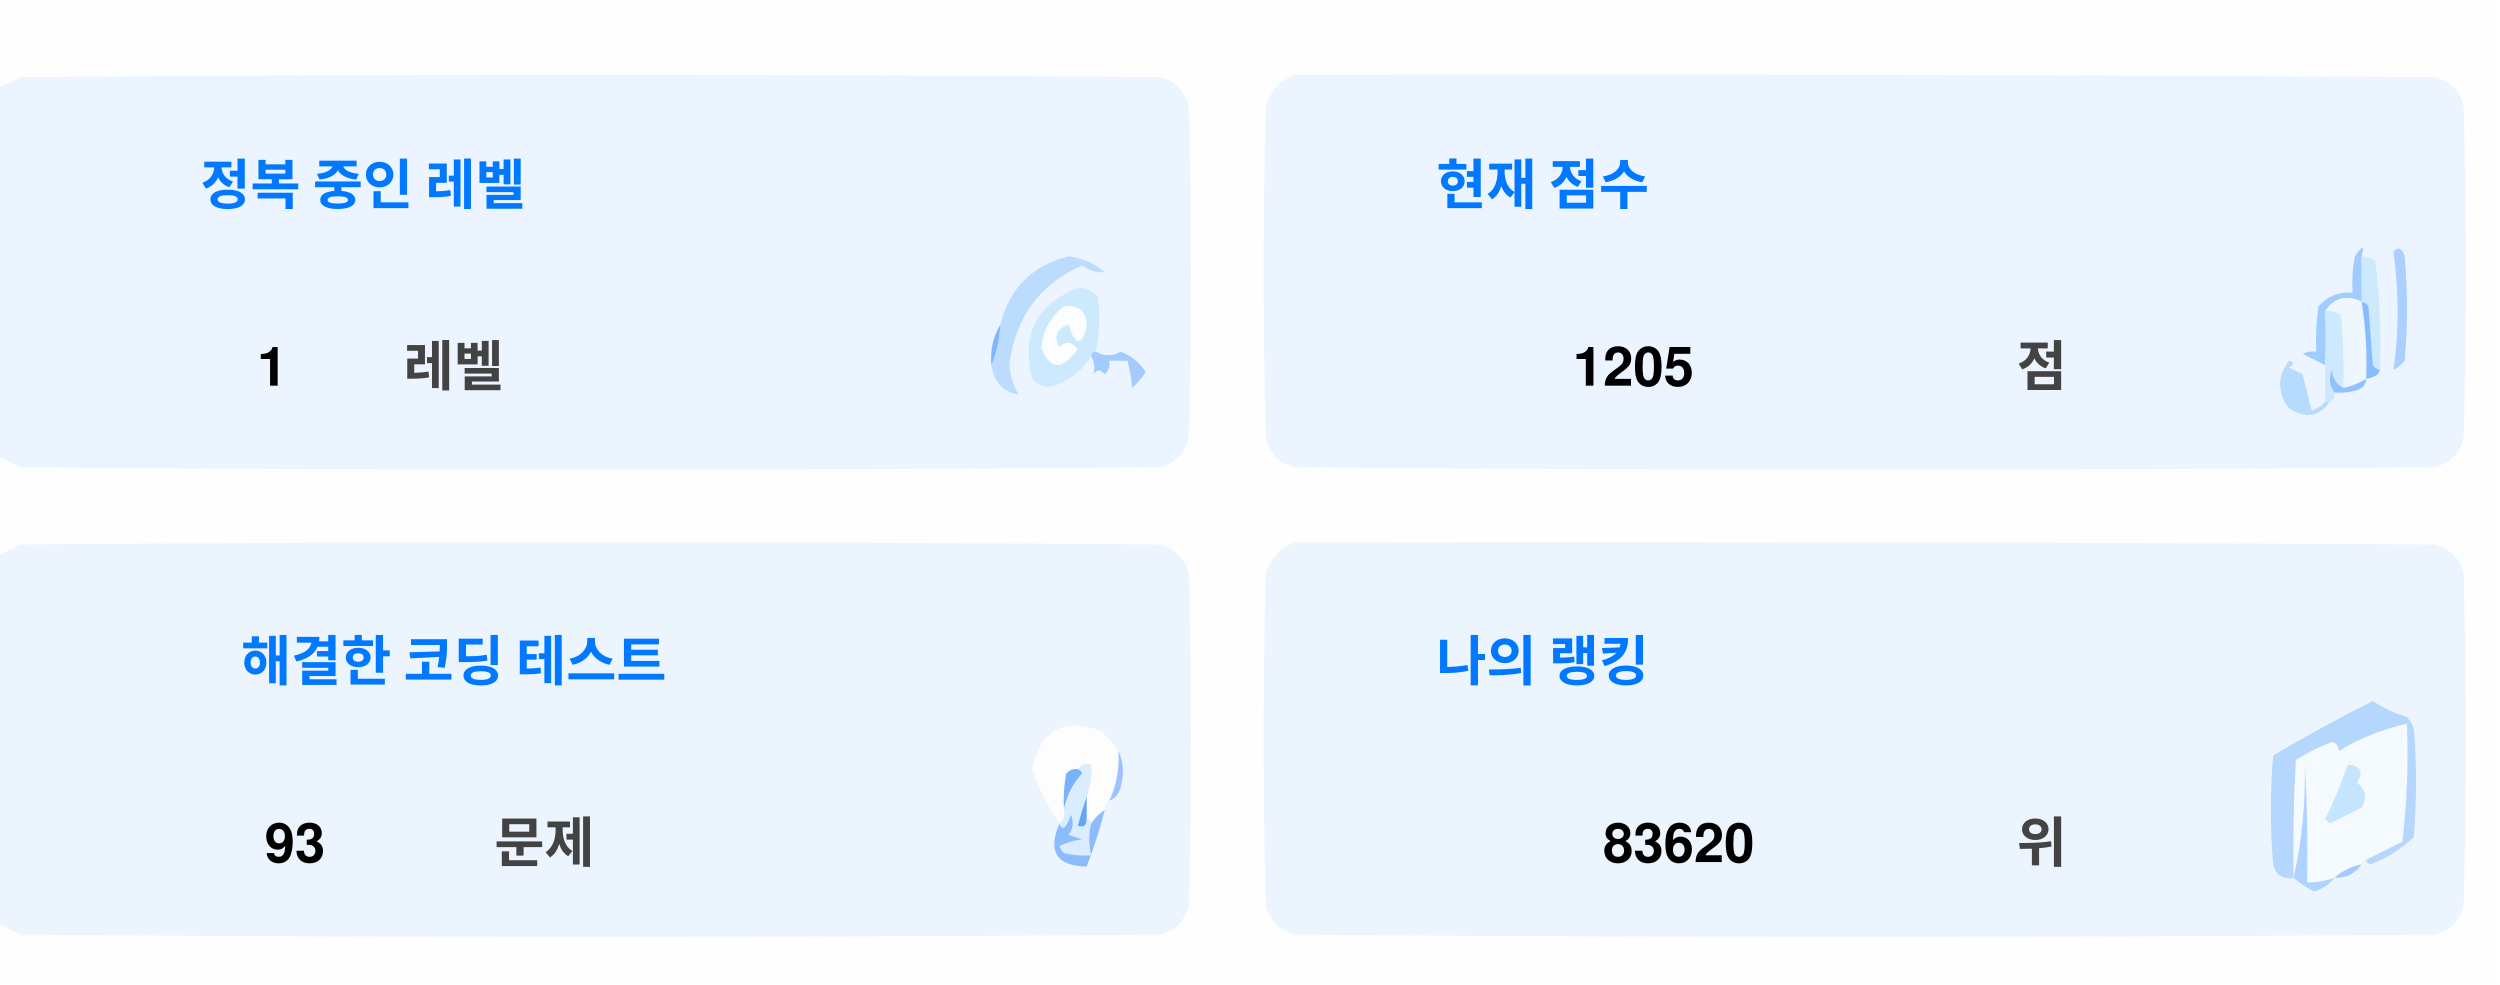
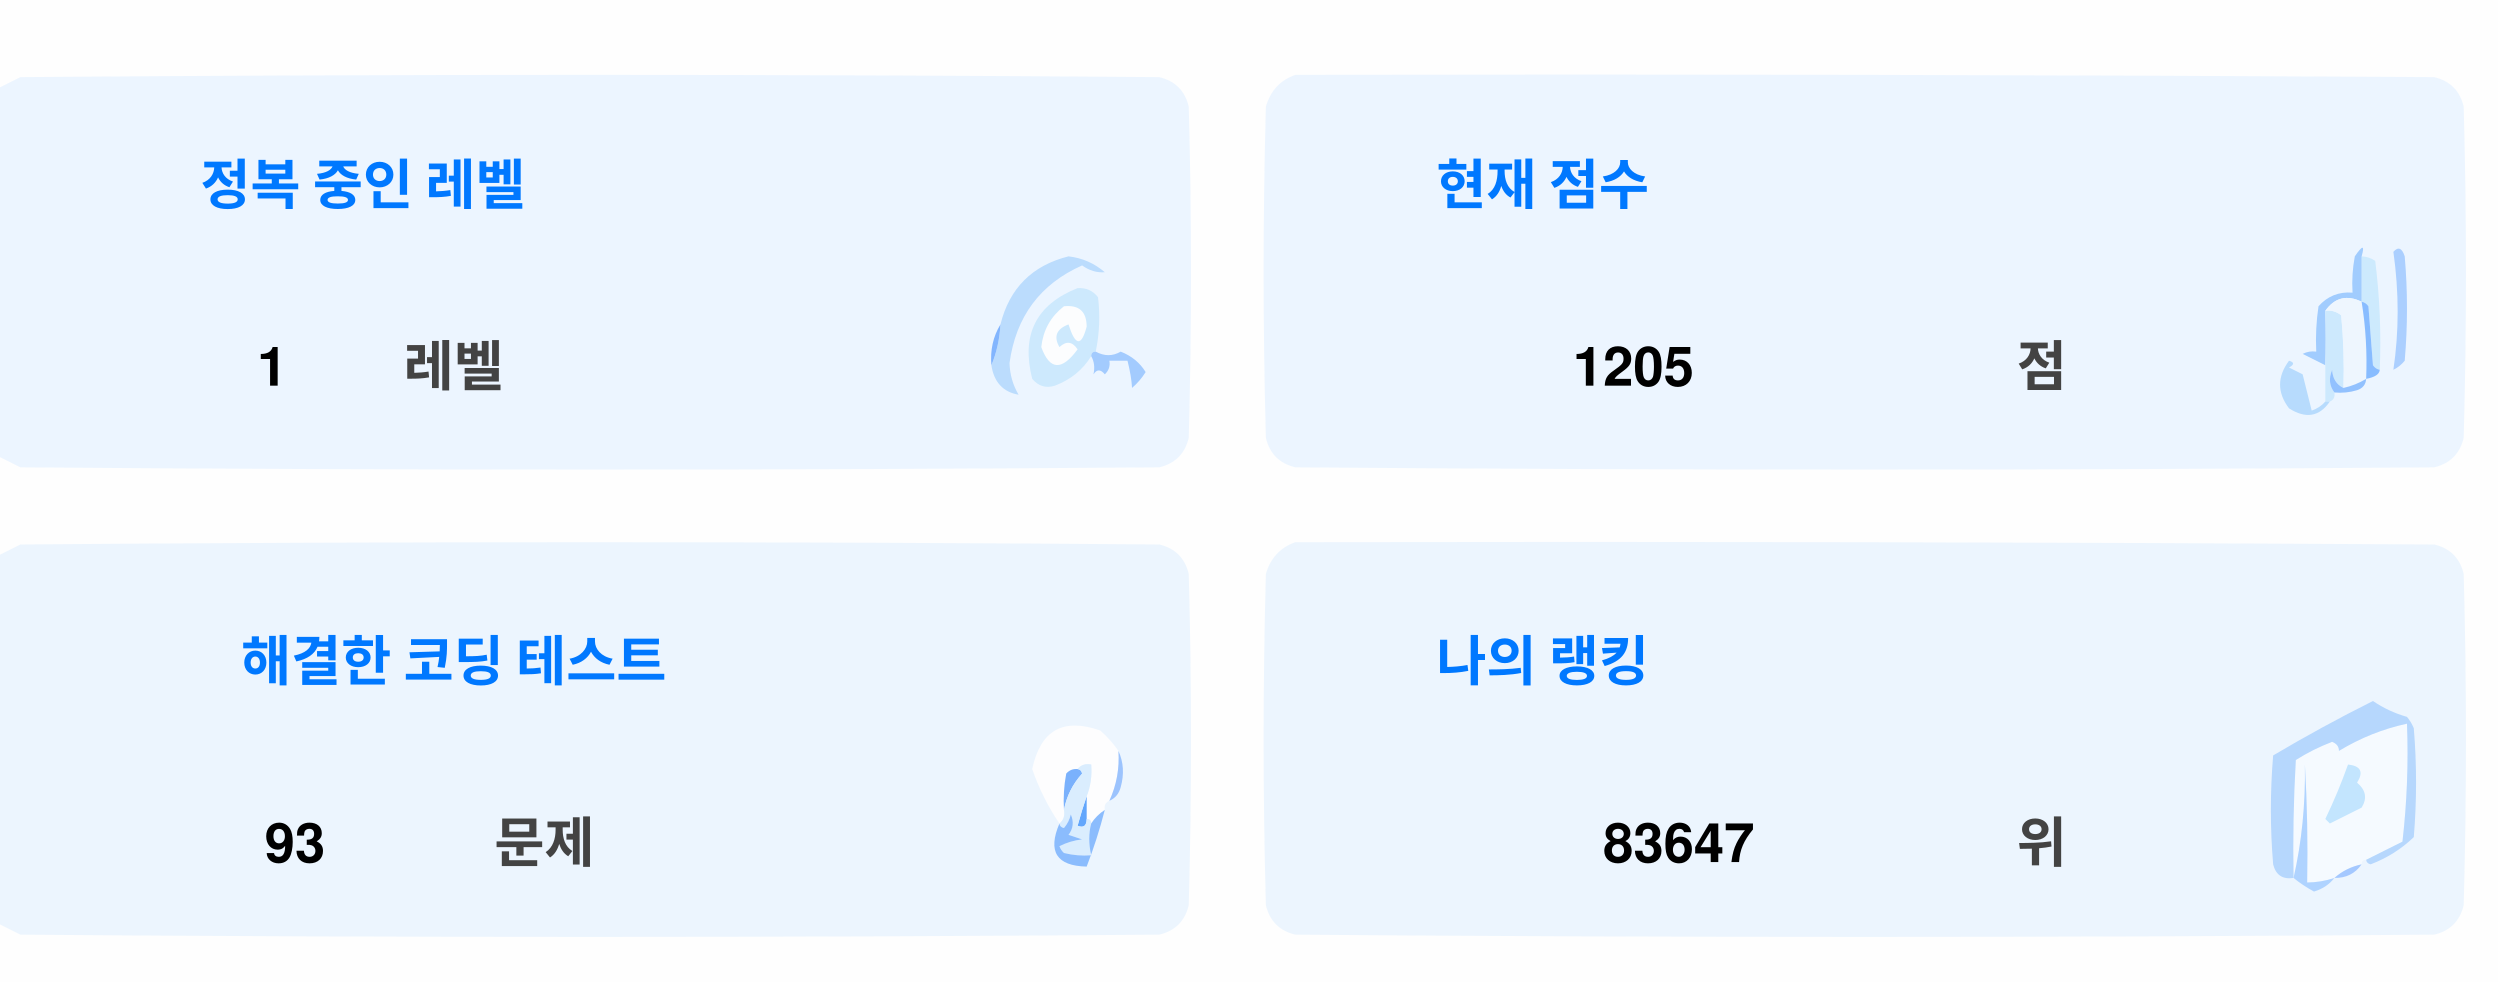
<svg xmlns="http://www.w3.org/2000/svg" version="1.1" width="551px" height="217px" style="shape-rendering:geometricPrecision; text-rendering:geometricPrecision; image-rendering:optimizeQuality; fill-rule:evenodd; clip-rule:evenodd">
  <style>.title {fill: #434343;font-size: 1rem;line-height: 1.5rem;font-weight: bold;font-family: -apple-system, BlinkMacSystemFont, Segoe UI, Helvetica, Arial, sans-serif, Apple Color Emoji, Segoe UI Emoji;}.desc {fill: #434343;font-size: 2.5rem;font-weight: bold;line-height: 1.5rem;font-family: -apple-system, BlinkMacSystemFont, Segoe UI, Helvetica, Arial, sans-serif, Apple Color Emoji, Segoe UI Emoji;}.desc-2 {fill: #434343;font-size: 1rem;font-weight: bold;line-height: 1.5rem;font-family: -apple-system, BlinkMacSystemFont, Segoe UI, Helvetica, Arial, sans-serif, Apple Color Emoji, Segoe UI Emoji;}.text, .desc {animation: twinkling 4s ease-in-out infinite;}@keyframes twinkling {40% { opacity: 1; }50% { opacity: 0.5; }60% { opacity: 1; }70% { opacity: 0.5; }80% { opacity: 1; }}</style>
  <g>
    <path style="opacity:1" fill="#fefefe" d="M -0.5,-0.5 C 183.167,-0.5 366.833,-0.5 550.5,-0.5C 550.5,71.833 550.5,144.167 550.5,216.5C 366.833,216.5 183.167,216.5 -0.5,216.5C -0.5,212.167 -0.5,207.833 -0.5,203.5C 1.14,204.32 2.807,205.153 4.5,206C 88.167,206.667 171.833,206.667 255.5,206C 259,205.167 261.167,203 262,199.5C 262.667,175.167 262.667,150.833 262,126.5C 261.167,123 259,120.833 255.5,120C 171.833,119.333 88.167,119.333 4.5,120C 2.807,120.847 1.14,121.68 -0.5,122.5C -0.5,115.167 -0.5,107.833 -0.5,100.5C 1.14,101.32 2.807,102.153 4.5,103C 88.167,103.667 171.833,103.667 255.5,103C 259,102.167 261.167,100 262,96.5C 262.667,72.167 262.667,47.833 262,23.5C 261.167,20 259,17.833 255.5,17C 171.833,16.333 88.167,16.333 4.5,17C 2.807,17.847 1.14,18.68 -0.5,19.5C -0.5,12.833 -0.5,6.167 -0.5,-0.5 Z" />
  </g>
  <g>
    <path style="opacity:1" fill="#ecf5ff" d="M -0.5,100.5 C -0.5,73.5 -0.5,46.5 -0.5,19.5C 1.14,18.68 2.807,17.847 4.5,17C 88.167,16.333 171.833,16.333 255.5,17C 259,17.833 261.167,20 262,23.5C 262.667,47.833 262.667,72.167 262,96.5C 261.167,100 259,102.167 255.5,103C 171.833,103.667 88.167,103.667 4.5,103C 2.807,102.153 1.14,101.32 -0.5,100.5 Z" />
  </g>
  <g>
    <path style="opacity:1" fill="#ecf5ff" d="M 285.5,16.5 C 369.167,16.333 452.834,16.5 536.5,17C 540,17.833 542.167,20 543,23.5C 543.667,47.833 543.667,72.167 543,96.5C 542.167,100 540,102.167 536.5,103C 452.833,103.667 369.167,103.667 285.5,103C 282,102.167 279.833,100 279,96.5C 278.333,72.167 278.333,47.833 279,23.5C 280.018,19.985 282.185,17.652 285.5,16.5 Z" />
  </g>
  <g>
    <path style="opacity:1" fill="#cdeafd" d="M 520.5,56.5 C 521.583,56.539 522.583,56.873 523.5,57.5C 524.498,65.472 524.831,73.472 524.5,81.5C 523.883,81.389 523.383,81.056 523,80.5C 522.667,76.167 522.333,71.833 522,67.5C 521.617,66.944 521.117,66.611 520.5,66.5C 520.5,63.167 520.5,59.833 520.5,56.5 Z" />
  </g>
  <g>
    <path style="opacity:1" fill="#abcfff" d="M 527.5,55.5 C 528.566,54.308 529.399,54.641 530,56.5C 530.667,64.167 530.667,71.833 530,79.5C 529.311,80.357 528.478,81.023 527.5,81.5C 528.758,73.08 528.758,64.414 527.5,55.5 Z" />
  </g>
  <g>
    <path style="opacity:1" fill="#bbdcfd" d="M 218.5,80.5 C 219.657,77.727 220.324,74.727 220.5,71.5C 222.49,63.51 227.49,58.51 235.5,56.5C 238.528,56.847 241.194,58.014 243.5,60C 241.744,60.141 240.078,59.641 238.5,58.5C 229.247,62.607 223.914,69.773 222.5,80C 222.565,82.526 223.232,84.859 224.5,87C 221.07,86.397 219.07,84.231 218.5,80.5 Z" />
  </g>
  <g>
    <path style="opacity:1" fill="#cde9fd" d="M 241.5,77.5 C 240.833,77.5 240.5,77.833 240.5,78.5C 238.628,81.529 235.961,83.695 232.5,85C 230.536,85.624 228.869,85.124 227.5,83.5C 225.021,73.791 228.354,67.124 237.5,63.5C 239.374,63.39 240.874,64.056 242,65.5C 242.497,69.524 242.331,73.524 241.5,77.5 Z" />
  </g>
  <g>
    <path style="opacity:1" fill="#fcfdfe" d="M 234.5,67.5 C 237.826,67.162 239.493,68.662 239.5,72C 238.334,76.434 237,76.267 235.5,71.5C 232.832,72.515 232.166,74.182 233.5,76.5C 235.017,75.089 236.351,75.256 237.5,77C 234.006,81.771 231.34,81.605 229.5,76.5C 229.904,72.771 231.571,69.771 234.5,67.5 Z" />
  </g>
  <g>
    <path style="opacity:1" fill="#a1ccfe" d="M 520.5,56.5 C 520.5,59.833 520.5,63.167 520.5,66.5C 517.238,64.922 514.572,65.589 512.5,68.5C 512.617,72.81 512.617,76.81 512.5,80.5C 510.86,79.68 509.193,78.847 507.5,78C 508.448,77.517 509.448,77.35 510.5,77.5C 510.335,74.15 510.502,70.817 511,67.5C 512.995,65.253 515.495,64.253 518.5,64.5C 518.336,61.813 518.503,59.146 519,56.5C 520.731,53.969 521.231,53.969 520.5,56.5 Z" />
  </g>
  <g>
    <path style="opacity:1" fill="#cde9fd" d="M 512.5,68.5 C 513.822,68.33 514.989,68.663 516,69.5C 516.499,74.823 516.666,80.156 516.5,85.5C 514.955,84.77 514.122,83.437 514,81.5C 513.22,83.387 513.387,85.054 514.5,86.5C 514.672,87.492 514.338,88.158 513.5,88.5C 513.167,88.5 512.833,88.5 512.5,88.5C 512.5,85.833 512.5,83.167 512.5,80.5C 512.617,76.81 512.617,72.81 512.5,68.5 Z" />
  </g>
  <g>
    <path style="opacity:1" fill="#eef6fe" d="M 520.5,66.5 C 521.407,72.106 521.74,77.773 521.5,83.5C 519.95,84.441 518.284,85.108 516.5,85.5C 516.666,80.156 516.499,74.823 516,69.5C 514.989,68.663 513.822,68.33 512.5,68.5C 514.572,65.589 517.238,64.922 520.5,66.5 Z" />
  </g>
  <g>
    <path style="opacity:1" fill="#88bcff" d="M 520.5,66.5 C 521.117,66.611 521.617,66.944 522,67.5C 522.333,71.833 522.667,76.167 523,80.5C 523.383,81.056 523.883,81.389 524.5,81.5C 524.445,82.469 523.445,83.136 521.5,83.5C 521.74,77.773 521.407,72.106 520.5,66.5 Z" />
  </g>
  <g>
    <path style="opacity:1" fill="#82b5fe" d="M 220.5,71.5 C 220.324,74.727 219.657,77.727 218.5,80.5C 218.215,77.171 218.882,74.171 220.5,71.5 Z" />
  </g>
  <g>
    <path style="opacity:1" fill="#a3cbfe" d="M 240.5,78.5 C 240.5,77.833 240.833,77.5 241.5,77.5C 243.391,78.536 245.224,78.536 247,77.5C 249.391,78.429 251.225,79.929 252.5,82C 251.681,83.319 250.681,84.486 249.5,85.5C 249.409,83.777 249.075,81.777 248.5,79.5C 247.167,79.5 245.833,79.5 244.5,79.5C 244.719,80.675 244.386,81.675 243.5,82.5C 242.575,81.359 241.741,81.359 241,82.5C 241.331,80.981 241.164,79.648 240.5,78.5 Z" />
  </g>
  <g>
    <path style="opacity:1" fill="#b7dbfd" d="M 512.5,88.5 C 512.833,88.5 513.167,88.5 513.5,88.5C 511.199,91.857 508.199,92.357 504.5,90C 501.872,86.535 501.872,83.035 504.5,79.5C 505.696,79.846 505.696,80.346 504.5,81C 505.5,81.5 506.5,82 507.5,82.5C 508.167,85.167 508.833,87.833 509.5,90.5C 510.739,90.058 511.739,89.391 512.5,88.5 Z" />
  </g>
  <g>
    <path style="opacity:1" fill="#92c1fe" d="M 516.5,85.5 C 518.284,85.108 519.95,84.441 521.5,83.5C 521.423,84.75 520.756,85.583 519.5,86C 517.866,86.493 516.199,86.66 514.5,86.5C 513.387,85.054 513.22,83.387 514,81.5C 514.122,83.437 514.955,84.77 516.5,85.5 Z" />
  </g>
  <g>
    <path style="opacity:1" fill="#ecf5fe" d="M -0.5,203.5 C -0.5,176.5 -0.5,149.5 -0.5,122.5C 1.14,121.68 2.807,120.847 4.5,120C 88.167,119.333 171.833,119.333 255.5,120C 259,120.833 261.167,123 262,126.5C 262.667,150.833 262.667,175.167 262,199.5C 261.167,203 259,205.167 255.5,206C 171.833,206.667 88.167,206.667 4.5,206C 2.807,205.153 1.14,204.32 -0.5,203.5 Z" />
  </g>
  <g>
    <path style="opacity:1" fill="#ecf5fe" d="M 285.5,119.5 C 369.167,119.333 452.834,119.5 536.5,120C 540,120.833 542.167,123 543,126.5C 543.667,150.833 543.667,175.167 543,199.5C 542.167,203 540,205.167 536.5,206C 452.833,206.667 369.167,206.667 285.5,206C 282,205.167 279.833,203 279,199.5C 278.333,175.167 278.333,150.833 279,126.5C 280.018,122.985 282.185,120.652 285.5,119.5 Z" />
  </g>
  <g>
    <path style="opacity:1" fill="#fdfdfe" d="M 246.5,165.5 C 246.758,169.367 246.092,173.034 244.5,176.5C 243.662,176.842 243.328,177.508 243.5,178.5C 242.272,179.306 241.272,180.306 240.5,181.5C 240.5,180.833 240.167,180.5 239.5,180.5C 239.5,178.833 239.5,177.167 239.5,175.5C 240.369,173.283 240.702,170.95 240.5,168.5C 239.209,168.263 238.209,168.596 237.5,169.5C 236.504,169.414 235.671,169.748 235,170.5C 234.503,173.146 234.336,175.813 234.5,178.5C 234.737,179.791 234.404,180.791 233.5,181.5C 230.986,177.806 228.986,173.806 227.5,169.5C 229.309,160.957 234.309,158.124 242.5,161C 244.07,162.397 245.404,163.897 246.5,165.5 Z" />
  </g>
  <g>
    <path style="opacity:1" fill="#f5faff" d="M 521.5,189.5 C 520.833,189.5 520.5,189.833 520.5,190.5C 518.181,190.992 516.181,191.992 514.5,193.5C 512.565,194.15 510.565,194.483 508.5,194.5C 508.666,185.827 508.5,177.16 508,168.5C 508.141,177.227 507.308,185.56 505.5,193.5C 505.334,184.827 505.5,176.16 506,167.5C 508.527,165.903 511.194,164.57 514,163.5C 515.011,163.892 515.511,164.559 515.5,165.5C 520.21,162.641 525.21,160.641 530.5,159.5C 530.831,168.192 530.498,176.859 529.5,185.5C 526.807,186.847 524.14,188.18 521.5,189.5 Z" />
  </g>
  <g>
    <path style="opacity:1" fill="#b6d7fd" d="M 521.5,189.5 C 524.14,188.18 526.807,186.847 529.5,185.5C 530.498,176.859 530.831,168.192 530.5,159.5C 525.21,160.641 520.21,162.641 515.5,165.5C 515.511,164.559 515.011,163.892 514,163.5C 511.194,164.57 508.527,165.903 506,167.5C 505.5,176.16 505.334,184.827 505.5,193.5C 503.089,193.863 501.589,192.863 501,190.5C 500.333,182.5 500.333,174.5 501,166.5C 508.173,162.246 515.507,158.246 523,154.5C 525.304,156.068 527.804,157.235 530.5,158C 531.126,158.75 531.626,159.584 532,160.5C 532.667,168.5 532.667,176.5 532,184.5C 529.292,187.111 526.125,189.111 522.5,190.5C 521.893,190.376 521.56,190.043 521.5,189.5 Z" />
  </g>
  <g>
    <path style="opacity:1" fill="#c3e5fe" d="M 517.5,168.5 C 520.317,168.801 520.984,170.134 519.5,172.5C 521.439,174.122 521.772,175.956 520.5,178C 518.167,179.167 515.833,180.333 513.5,181.5C 513.167,181.167 512.833,180.833 512.5,180.5C 514.414,176.515 516.081,172.515 517.5,168.5 Z" />
  </g>
  <g>
    <path style="opacity:1" fill="#7ab1fc" d="M 237.5,169.5 C 238.043,169.56 238.376,169.893 238.5,170.5C 236.395,172.836 235.062,175.503 234.5,178.5C 234.336,175.813 234.503,173.146 235,170.5C 235.671,169.748 236.504,169.414 237.5,169.5 Z" />
  </g>
  <g>
    <path style="opacity:1" fill="#afd3ff" d="M 514.5,193.5 C 513.378,194.947 511.878,195.947 510,196.5C 508.348,195.601 506.848,194.601 505.5,193.5C 507.308,185.56 508.141,177.227 508,168.5C 508.5,177.16 508.666,185.827 508.5,194.5C 510.565,194.483 512.565,194.15 514.5,193.5 Z" />
  </g>
  <g>
    <path style="opacity:1" fill="#9cc3fd" d="M 246.5,165.5 C 247.634,167.966 247.801,170.633 247,173.5C 246.623,174.942 245.79,175.942 244.5,176.5C 246.092,173.034 246.758,169.367 246.5,165.5 Z" />
  </g>
  <g>
    <path style="opacity:1" fill="#62a6fc" d="M 239.5,175.5 C 239.5,177.167 239.5,178.833 239.5,180.5C 239.483,182.028 238.816,182.528 237.5,182C 238.117,179.723 238.784,177.556 239.5,175.5 Z" />
  </g>
  <g>
    <path style="opacity:1" fill="#daedfe" d="M 237.5,169.5 C 238.209,168.596 239.209,168.263 240.5,168.5C 240.702,170.95 240.369,173.283 239.5,175.5C 238.784,177.556 238.117,179.723 237.5,182C 238.816,182.528 239.483,182.028 239.5,180.5C 240.167,180.5 240.5,180.833 240.5,181.5C 239.918,183.669 239.918,186.002 240.5,188.5C 238.473,188.662 236.473,188.495 234.5,188C 234.043,187.586 233.709,187.086 233.5,186.5C 235.078,185.702 236.744,185.202 238.5,185C 237.5,184.667 236.5,184.333 235.5,184C 236.554,182.612 236.72,181.112 236,179.5C 235.751,180.624 235.251,181.624 234.5,182.5C 233.893,182.376 233.56,182.043 233.5,181.5C 234.404,180.791 234.737,179.791 234.5,178.5C 235.062,175.503 236.395,172.836 238.5,170.5C 238.376,169.893 238.043,169.56 237.5,169.5 Z" />
  </g>
  <g>
    <path style="opacity:1" fill="#8bbcfd" d="M 243.5,178.5 C 242.395,182.803 241.062,186.969 239.5,191C 232.857,190.847 230.857,187.68 233.5,181.5C 233.56,182.043 233.893,182.376 234.5,182.5C 235.251,181.624 235.751,180.624 236,179.5C 236.72,181.112 236.554,182.612 235.5,184C 236.5,184.333 237.5,184.667 238.5,185C 236.744,185.202 235.078,185.702 233.5,186.5C 233.709,187.086 234.043,187.586 234.5,188C 236.473,188.495 238.473,188.662 240.5,188.5C 239.918,186.002 239.918,183.669 240.5,181.5C 241.272,180.306 242.272,179.306 243.5,178.5 Z" />
  </g>
  <g>
    <path style="opacity:1" fill="#a4c8ff" d="M 520.5,190.5 C 519.089,192.539 517.089,193.539 514.5,193.5C 516.181,191.992 518.181,190.992 520.5,190.5 Z" />
  </g>
  <text text-anchor="middle" x="80" y="45" class="title" style="fill:#0078ff;" stroke="#none" stroke-width="1">정복 중인 레벨</text>
  <text text-anchor="middle" x="60" y="85" class="desc" style="fill:#000000;" stroke="#none" stroke-width="1">1</text>
  <text text-anchor="middle" x="100" y="85" class="desc-2" style="fill:#434343;" stroke="#none" stroke-width="1">레벨</text>
  <text text-anchor="middle" x="340" y="45" class="title" style="fill:#0078ff;" stroke="#none" stroke-width="1">현재 점수</text>
  <text text-anchor="middle" x="360" y="85" class="desc" style="fill:#000000;" stroke="#none" stroke-width="1">1205</text>
  <text text-anchor="middle" x="450" y="85" class="desc-2" style="fill:#434343;" stroke="#none" stroke-width="1">점</text>
  <text text-anchor="middle" x="100" y="150" class="title" style="fill:#0078ff;" stroke="#none" stroke-width="1">해결한 코딩 테스트</text>
  <text text-anchor="middle" x="65" y="190" class="desc" style="fill:#000000;" stroke="#none" stroke-width="1">93</text>
  <text text-anchor="middle" x="120" y="190" class="desc-2" style="fill:#434343;" stroke="#none" stroke-width="1">문제</text>
  <text text-anchor="middle" x="340" y="150" class="title" style="fill:#0078ff;" stroke="#none" stroke-width="1">나의 랭킹</text>
-   <text text-anchor="middle" x="370" y="190" class="desc" style="fill:#000000;" stroke="#none" stroke-width="1">83620</text>
+   <text text-anchor="middle" x="370" y="190" class="desc" style="fill:#000000;" stroke="#none" stroke-width="1">83647</text>
  <text text-anchor="middle" x="450" y="190" class="desc-2" style="fill:#434343;" stroke="#none" stroke-width="1">위</text>
</svg>
